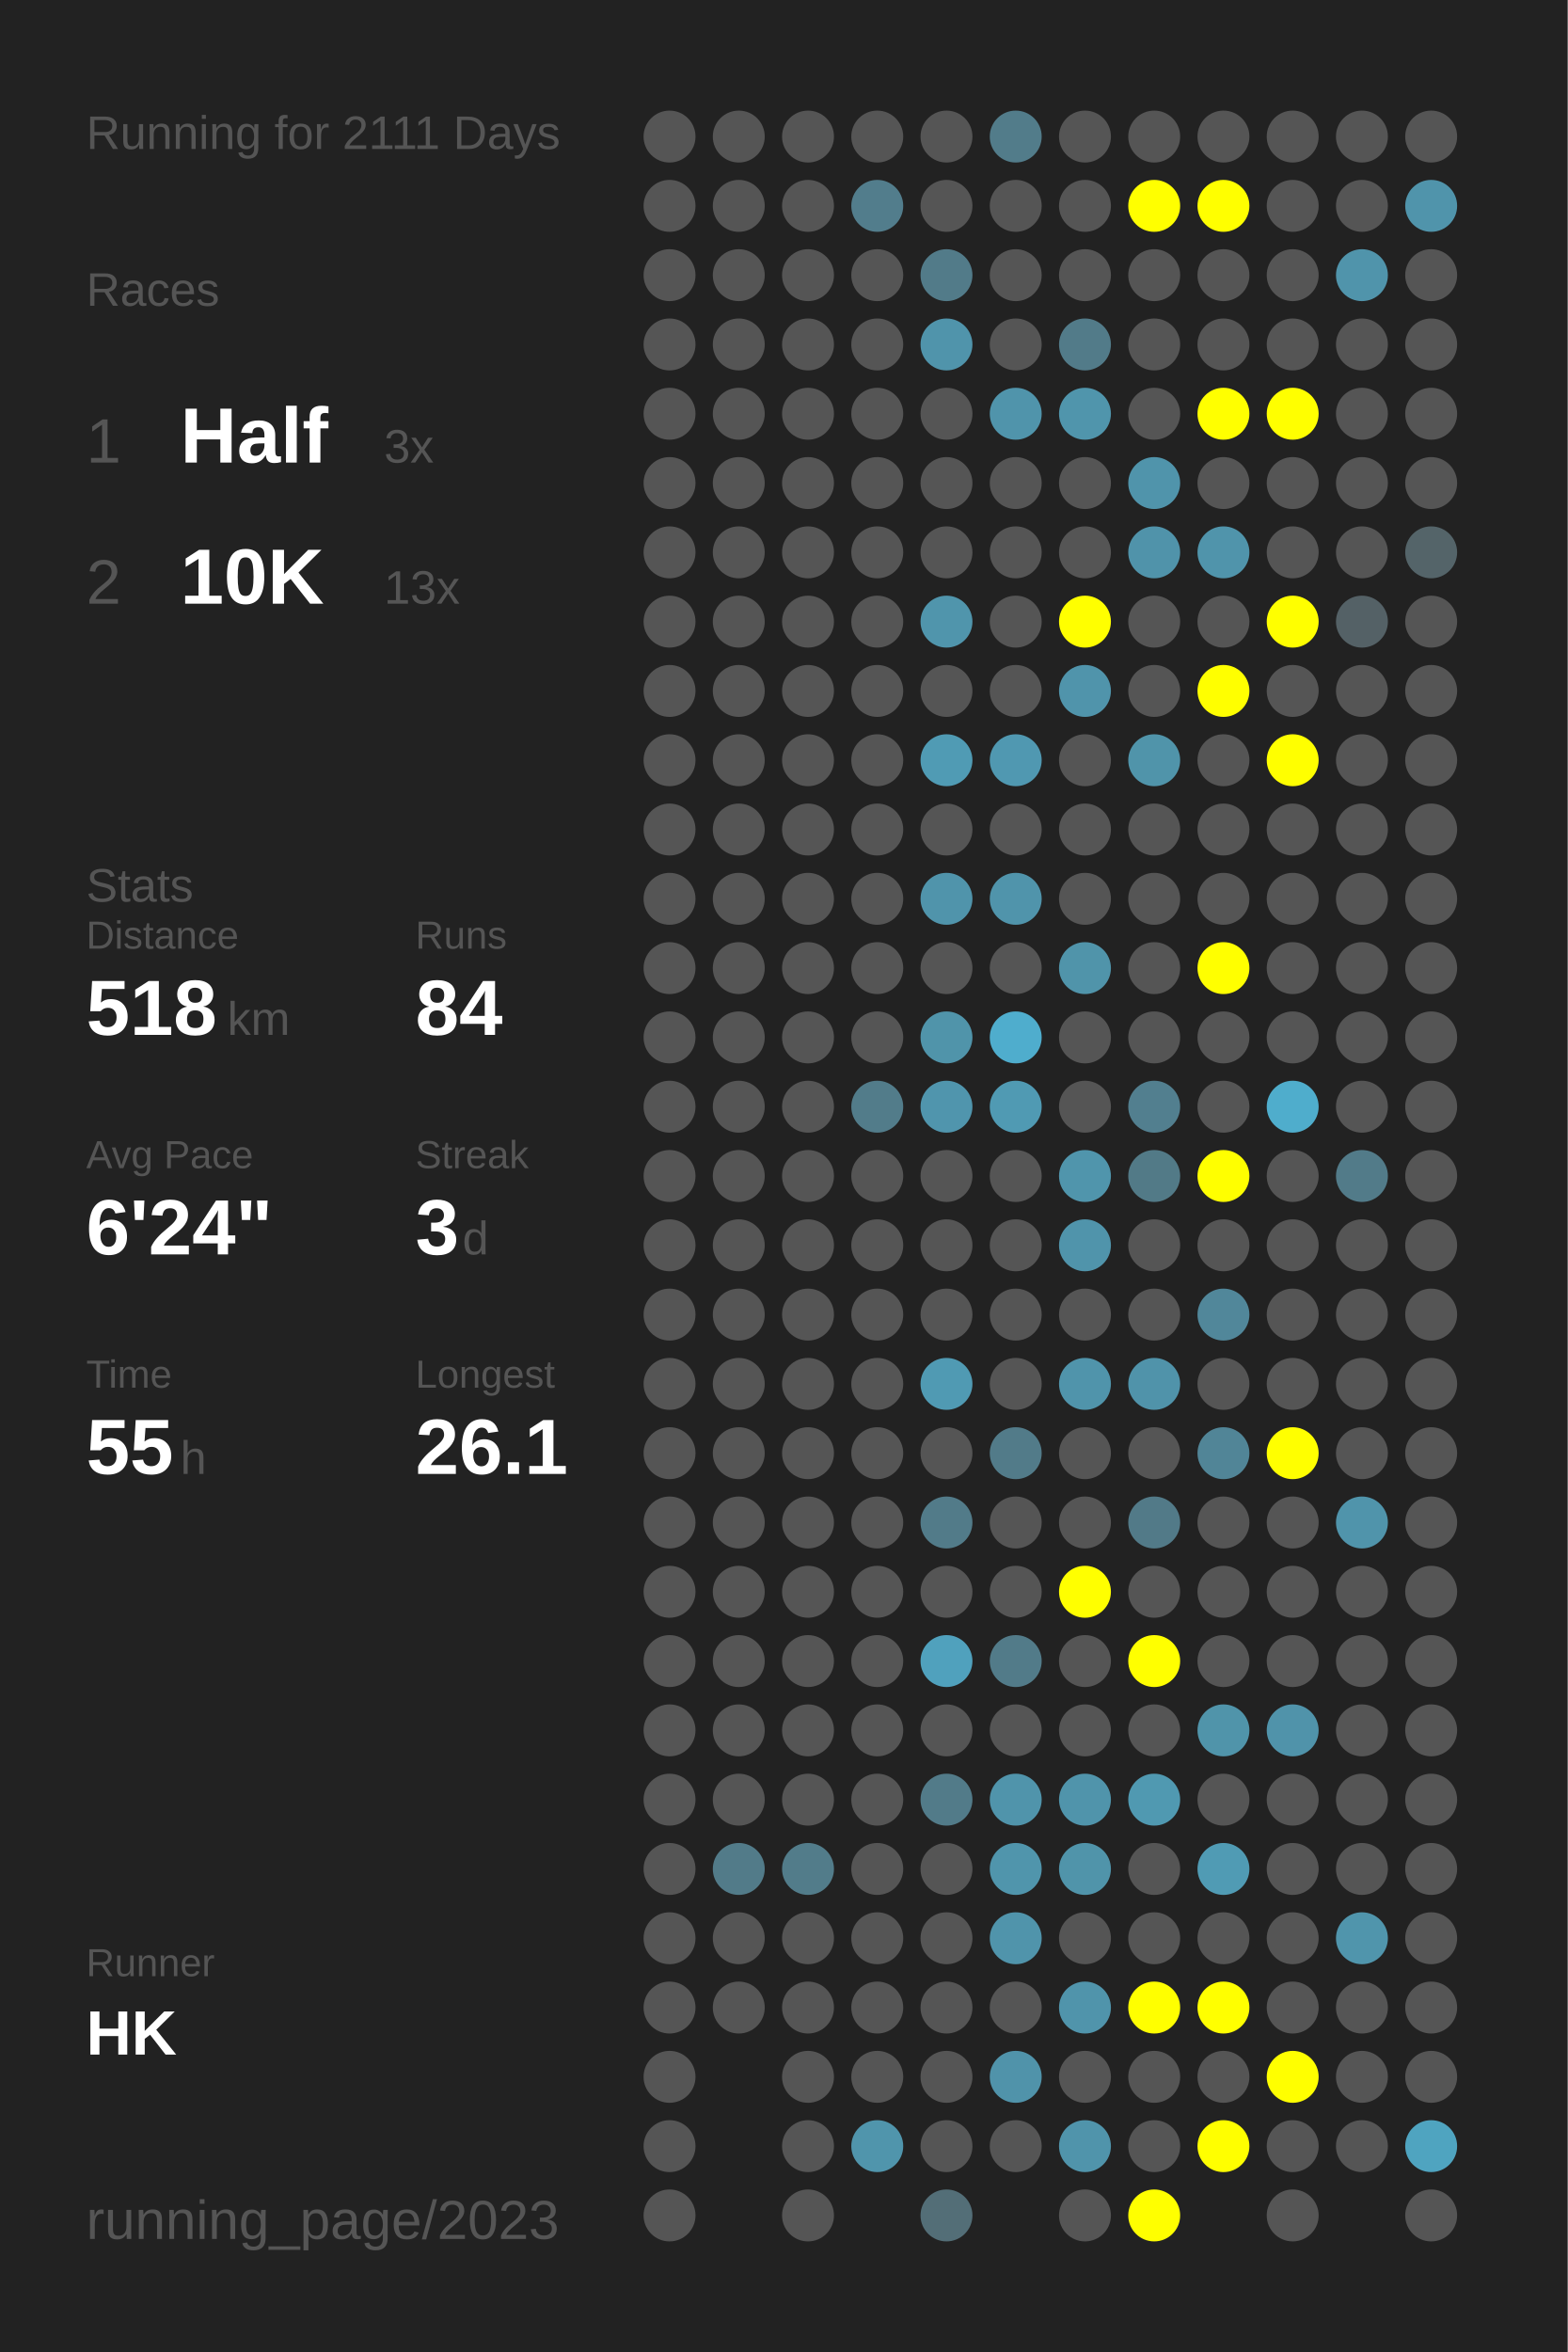
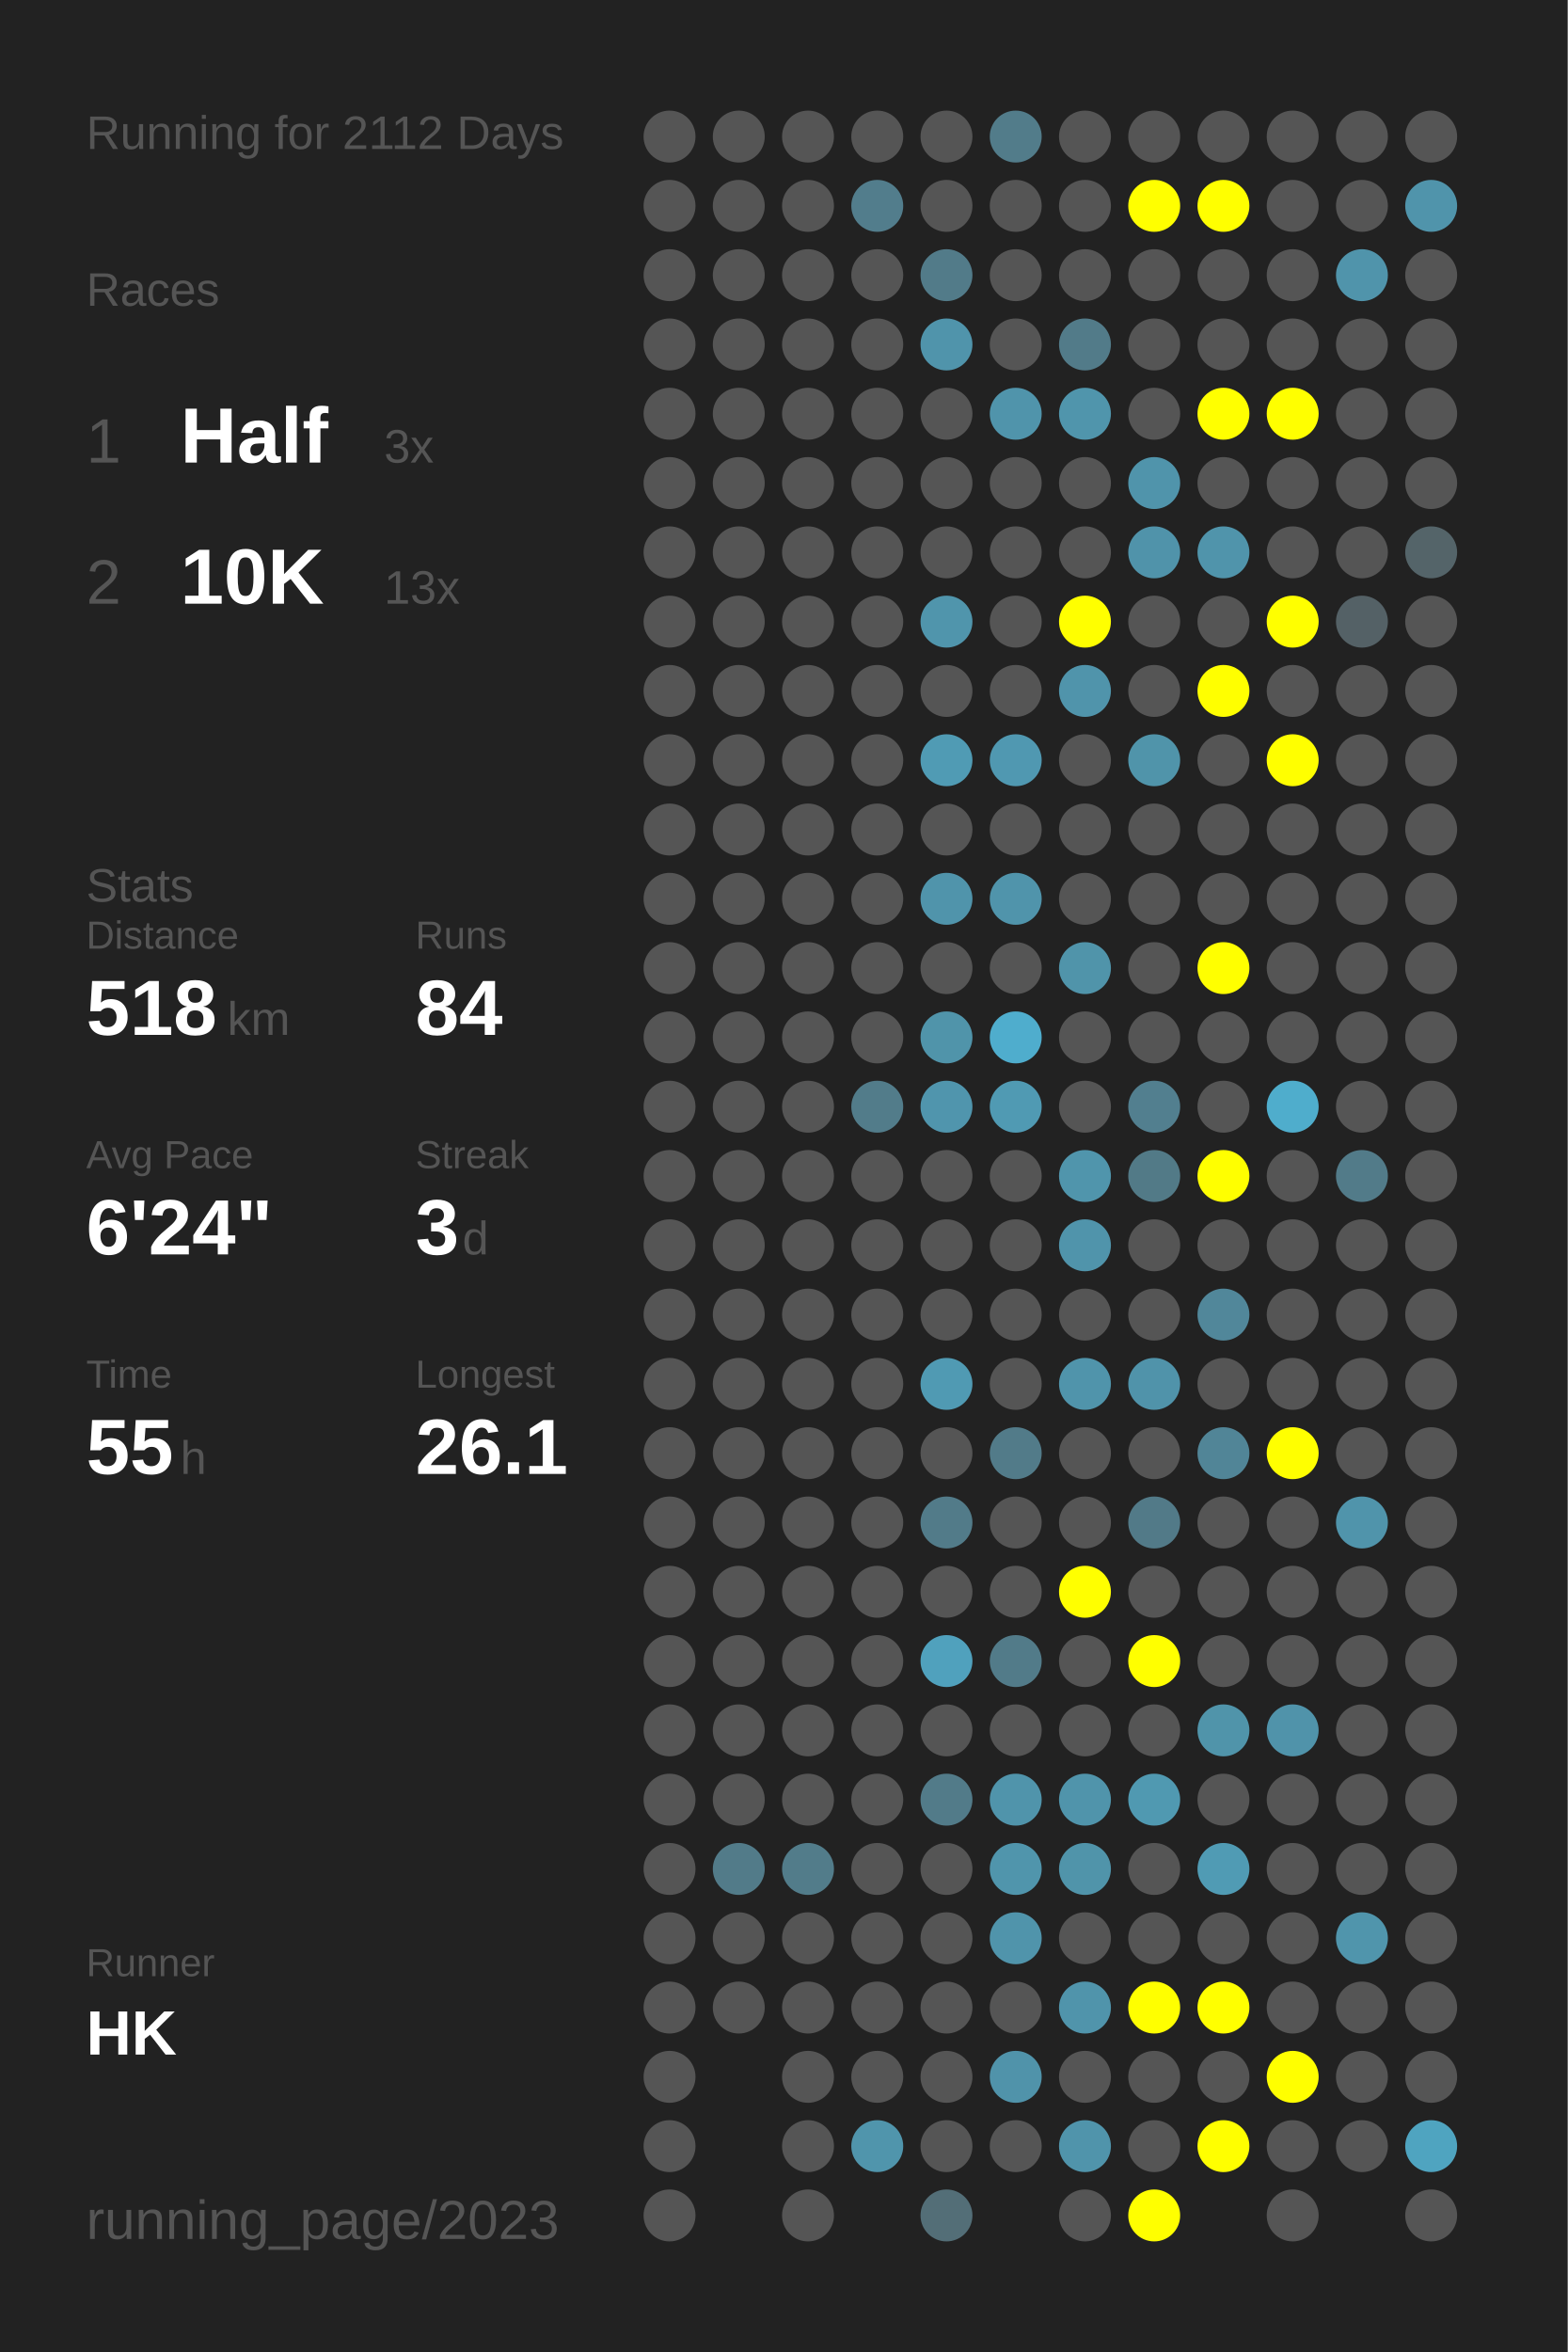
<svg xmlns="http://www.w3.org/2000/svg" baseProfile="full" height="300mm" version="1.1" viewBox="0,0,200,300" width="200mm">
  <defs />
  <rect fill="#222222" height="300" width="200" x="0" y="0" />
-   <text fill="#555555" style="font-size:6px; font-family:Arial;" x="11" y="19">Running for 2111 Days</text>
+   <text fill="#555555" style="font-size:6px; font-family:Arial;" x="11" y="19">Running for 2112 Days</text>
  <text fill="#555555" style="font-size:6px; font-family:Arial;" x="11" y="39">Races</text>
  <text fill="#555555" style="font-size:8px; font-family:Arial;" x="11" y="59">1</text>
  <text fill="#FFFFFF" style="font-size:10px; font-family:Arial; font-weight:bold;" x="23" y="59">Half</text>
  <text fill="#555555" style="font-size:6px; font-family:Arial;" x="49" y="59">3x</text>
  <text fill="#555555" style="font-size:8px; font-family:Arial;" x="11" y="77">2</text>
  <text fill="#FFFFFF" style="font-size:10px; font-family:Arial; font-weight:bold;" x="23" y="77">10K</text>
  <text fill="#555555" style="font-size:6px; font-family:Arial;" x="49" y="77">13x</text>
  <text fill="#555555" style="font-size:6px; font-family:Arial;" x="11" y="115">Stats</text>
  <text fill="#555555" style="font-size:5px; font-family:Arial;" x="11" y="121">Distance</text>
  <text fill="#FFFFFF" style="font-size:10px; font-family:Arial; font-weight:bold;" x="11" y="132">518</text>
  <text fill="#555555" style="font-size:6px; font-family:Arial;" x="29" y="132">km</text>
  <text fill="#555555" style="font-size:5px; font-family:Arial;" x="53" y="121">Runs</text>
  <text fill="#FFFFFF" style="font-size:10px; font-family:Arial; font-weight:bold;" x="53" y="132">84</text>
  <text fill="#555555" style="font-size:5px; font-family:Arial;" x="11" y="149">Avg Pace</text>
  <text fill="#FFFFFF" style="font-size:10px; font-family:Arial; font-weight:bold;" x="11" y="160">6'24"</text>
  <text fill="#555555" style="font-size:5px; font-family:Arial;" x="53" y="149">Streak</text>
  <text fill="#FFFFFF" style="font-size:10px; font-family:Arial; font-weight:bold;" x="53" y="160">3</text>
  <text fill="#555555" style="font-size:6px; font-family:Arial;" x="59" y="160">d</text>
  <text fill="#555555" style="font-size:5px; font-family:Arial;" x="11" y="177">Time</text>
  <text fill="#FFFFFF" style="font-size:10px; font-family:Arial; font-weight:bold;" x="11" y="188">55</text>
  <text fill="#555555" style="font-size:6px; font-family:Arial;" x="23" y="188">h</text>
  <text fill="#555555" style="font-size:5px; font-family:Arial;" x="53" y="177">Longest</text>
  <text fill="#FFFFFF" style="font-size:10px; font-family:Arial; font-weight:bold;" x="53" y="188">26.1</text>
  <text fill="#555555" style="font-size:5px; font-family:Arial;" x="11" y="252.065">Runner</text>
  <text fill="#FFFFFF" style="font-size:8px; font-family:Arial; font-weight:bold;" x="11" y="262.065">HK</text>
  <text fill="#555555" style="font-size:7px; font-family:Arial;" x="11" y="285.581">running_page/2023</text>
  <circle cx="85.417" cy="17.419" fill="#555555" r="3.312" />
  <circle cx="85.417" cy="26.258" fill="#555555" r="3.312" />
  <circle cx="85.417" cy="35.097" fill="#555555" r="3.312" />
  <circle cx="85.417" cy="43.935" fill="#555555" r="3.312" />
  <circle cx="85.417" cy="52.774" fill="#555555" r="3.312" />
  <circle cx="85.417" cy="61.613" fill="#555555" r="3.312" />
  <circle cx="85.417" cy="70.452" fill="#555555" r="3.312" />
  <circle cx="85.417" cy="79.29" fill="#555555" r="3.312" />
  <circle cx="85.417" cy="88.129" fill="#555555" r="3.312" />
  <circle cx="85.417" cy="96.968" fill="#555555" r="3.312" />
  <circle cx="85.417" cy="105.806" fill="#555555" r="3.312" />
  <circle cx="85.417" cy="114.645" fill="#555555" r="3.312" />
  <circle cx="85.417" cy="123.484" fill="#555555" r="3.312" />
  <circle cx="85.417" cy="132.323" fill="#555555" r="3.312" />
  <circle cx="85.417" cy="141.161" fill="#555555" r="3.312" />
  <circle cx="85.417" cy="150" fill="#555555" r="3.312" />
  <circle cx="85.417" cy="158.839" fill="#555555" r="3.312" />
  <circle cx="85.417" cy="167.677" fill="#555555" r="3.312" />
  <circle cx="85.417" cy="176.516" fill="#555555" r="3.312" />
  <circle cx="85.417" cy="185.355" fill="#555555" r="3.312" />
  <circle cx="85.417" cy="194.194" fill="#555555" r="3.312" />
  <circle cx="85.417" cy="203.032" fill="#555555" r="3.312" />
  <circle cx="85.417" cy="211.871" fill="#555555" r="3.312" />
  <circle cx="85.417" cy="220.71" fill="#555555" r="3.312" />
  <circle cx="85.417" cy="229.548" fill="#555555" r="3.312" />
  <circle cx="85.417" cy="238.387" fill="#555555" r="3.312" />
  <circle cx="85.417" cy="247.226" fill="#555555" r="3.312" />
  <circle cx="85.417" cy="256.065" fill="#555555" r="3.312" />
  <circle cx="85.417" cy="264.903" fill="#555555" r="3.312" />
  <circle cx="85.417" cy="273.742" fill="#555555" r="3.312" />
  <circle cx="85.417" cy="282.581" fill="#555555" r="3.312" />
  <circle cx="94.25" cy="17.419" fill="#555555" r="3.312" />
  <circle cx="94.25" cy="26.258" fill="#555555" r="3.312" />
  <circle cx="94.25" cy="35.097" fill="#555555" r="3.312" />
  <circle cx="94.25" cy="43.935" fill="#555555" r="3.312" />
  <circle cx="94.25" cy="52.774" fill="#555555" r="3.312" />
  <circle cx="94.25" cy="61.613" fill="#555555" r="3.312" />
  <circle cx="94.25" cy="70.452" fill="#555555" r="3.312" />
  <circle cx="94.25" cy="79.29" fill="#555555" r="3.312" />
  <circle cx="94.25" cy="88.129" fill="#555555" r="3.312" />
  <circle cx="94.25" cy="96.968" fill="#555555" r="3.312" />
  <circle cx="94.25" cy="105.806" fill="#555555" r="3.312" />
  <circle cx="94.25" cy="114.645" fill="#555555" r="3.312" />
  <circle cx="94.25" cy="123.484" fill="#555555" r="3.312" />
  <circle cx="94.25" cy="132.323" fill="#555555" r="3.312" />
  <circle cx="94.25" cy="141.161" fill="#555555" r="3.312" />
  <circle cx="94.25" cy="150" fill="#555555" r="3.312" />
  <circle cx="94.25" cy="158.839" fill="#555555" r="3.312" />
  <circle cx="94.25" cy="167.677" fill="#555555" r="3.312" />
  <circle cx="94.25" cy="176.516" fill="#555555" r="3.312" />
  <circle cx="94.25" cy="185.355" fill="#555555" r="3.312" />
  <circle cx="94.25" cy="194.194" fill="#555555" r="3.312" />
  <circle cx="94.25" cy="203.032" fill="#555555" r="3.312" />
  <circle cx="94.25" cy="211.871" fill="#555555" r="3.312" />
  <circle cx="94.25" cy="220.71" fill="#555555" r="3.312" />
  <circle cx="94.25" cy="229.548" fill="#555555" r="3.312" />
  <circle cx="94.25" cy="238.387" fill="#527b89" r="3.312" />
  <circle cx="94.25" cy="247.226" fill="#555555" r="3.312" />
  <circle cx="94.25" cy="256.065" fill="#555555" r="3.312" />
  <circle cx="103.083" cy="17.419" fill="#555555" r="3.312" />
  <circle cx="103.083" cy="26.258" fill="#555555" r="3.312" />
  <circle cx="103.083" cy="35.097" fill="#555555" r="3.312" />
  <circle cx="103.083" cy="43.935" fill="#555555" r="3.312" />
  <circle cx="103.083" cy="52.774" fill="#555555" r="3.312" />
  <circle cx="103.083" cy="61.613" fill="#555555" r="3.312" />
  <circle cx="103.083" cy="70.452" fill="#555555" r="3.312" />
  <circle cx="103.083" cy="79.29" fill="#555555" r="3.312" />
  <circle cx="103.083" cy="88.129" fill="#555555" r="3.312" />
  <circle cx="103.083" cy="96.968" fill="#555555" r="3.312" />
  <circle cx="103.083" cy="105.806" fill="#555555" r="3.312" />
  <circle cx="103.083" cy="114.645" fill="#555555" r="3.312" />
  <circle cx="103.083" cy="123.484" fill="#555555" r="3.312" />
  <circle cx="103.083" cy="132.323" fill="#555555" r="3.312" />
  <circle cx="103.083" cy="141.161" fill="#555555" r="3.312" />
  <circle cx="103.083" cy="150" fill="#555555" r="3.312" />
  <circle cx="103.083" cy="158.839" fill="#555555" r="3.312" />
  <circle cx="103.083" cy="167.677" fill="#555555" r="3.312" />
  <circle cx="103.083" cy="176.516" fill="#555555" r="3.312" />
  <circle cx="103.083" cy="185.355" fill="#555555" r="3.312" />
  <circle cx="103.083" cy="194.194" fill="#555555" r="3.312" />
  <circle cx="103.083" cy="203.032" fill="#555555" r="3.312" />
  <circle cx="103.083" cy="211.871" fill="#555555" r="3.312" />
  <circle cx="103.083" cy="220.71" fill="#555555" r="3.312" />
  <circle cx="103.083" cy="229.548" fill="#555555" r="3.312" />
  <circle cx="103.083" cy="238.387" fill="#527c8a" r="3.312" />
  <circle cx="103.083" cy="247.226" fill="#555555" r="3.312" />
  <circle cx="103.083" cy="256.065" fill="#555555" r="3.312" />
  <circle cx="103.083" cy="264.903" fill="#555555" r="3.312" />
  <circle cx="103.083" cy="273.742" fill="#555555" r="3.312" />
  <circle cx="103.083" cy="282.581" fill="#555555" r="3.312" />
  <circle cx="111.917" cy="17.419" fill="#555555" r="3.312" />
  <circle cx="111.917" cy="26.258" fill="#527d8c" r="3.312" />
  <circle cx="111.917" cy="35.097" fill="#555555" r="3.312" />
  <circle cx="111.917" cy="43.935" fill="#555555" r="3.312" />
  <circle cx="111.917" cy="52.774" fill="#555555" r="3.312" />
  <circle cx="111.917" cy="61.613" fill="#555555" r="3.312" />
  <circle cx="111.917" cy="70.452" fill="#555555" r="3.312" />
  <circle cx="111.917" cy="79.29" fill="#555555" r="3.312" />
  <circle cx="111.917" cy="88.129" fill="#555555" r="3.312" />
  <circle cx="111.917" cy="96.968" fill="#555555" r="3.312" />
  <circle cx="111.917" cy="105.806" fill="#555555" r="3.312" />
  <circle cx="111.917" cy="114.645" fill="#555555" r="3.312" />
  <circle cx="111.917" cy="123.484" fill="#555555" r="3.312" />
  <circle cx="111.917" cy="132.323" fill="#555555" r="3.312" />
  <circle cx="111.917" cy="141.161" fill="#527c8a" r="3.312" />
  <circle cx="111.917" cy="150" fill="#555555" r="3.312" />
  <circle cx="111.917" cy="158.839" fill="#555555" r="3.312" />
  <circle cx="111.917" cy="167.677" fill="#555555" r="3.312" />
  <circle cx="111.917" cy="176.516" fill="#555555" r="3.312" />
  <circle cx="111.917" cy="185.355" fill="#555555" r="3.312" />
  <circle cx="111.917" cy="194.194" fill="#555555" r="3.312" />
  <circle cx="111.917" cy="203.032" fill="#555555" r="3.312" />
  <circle cx="111.917" cy="211.871" fill="#555555" r="3.312" />
  <circle cx="111.917" cy="220.71" fill="#555555" r="3.312" />
  <circle cx="111.917" cy="229.548" fill="#555555" r="3.312" />
  <circle cx="111.917" cy="238.387" fill="#555555" r="3.312" />
  <circle cx="111.917" cy="247.226" fill="#555555" r="3.312" />
  <circle cx="111.917" cy="256.065" fill="#555555" r="3.312" />
  <circle cx="111.917" cy="264.903" fill="#555555" r="3.312" />
  <circle cx="111.917" cy="273.742" fill="#5095ac" r="3.312" />
  <circle cx="120.75" cy="17.419" fill="#555555" r="3.312" />
  <circle cx="120.75" cy="26.258" fill="#555555" r="3.312" />
  <circle cx="120.75" cy="35.097" fill="#527b89" r="3.312" />
  <circle cx="120.75" cy="43.935" fill="#5094ab" r="3.312" />
  <circle cx="120.75" cy="52.774" fill="#555555" r="3.312" />
  <circle cx="120.75" cy="61.613" fill="#555555" r="3.312" />
  <circle cx="120.75" cy="70.452" fill="#555555" r="3.312" />
  <circle cx="120.75" cy="79.29" fill="#5095ac" r="3.312" />
  <circle cx="120.75" cy="88.129" fill="#555555" r="3.312" />
  <circle cx="120.75" cy="96.968" fill="#509bb4" r="3.312" />
  <circle cx="120.75" cy="105.806" fill="#555555" r="3.312" />
  <circle cx="120.75" cy="114.645" fill="#5094ab" r="3.312" />
  <circle cx="120.75" cy="123.484" fill="#555555" r="3.312" />
  <circle cx="120.75" cy="132.323" fill="#5094aa" r="3.312" />
  <circle cx="120.75" cy="141.161" fill="#5095ad" r="3.312" />
  <circle cx="120.75" cy="150" fill="#555555" r="3.312" />
  <circle cx="120.75" cy="158.839" fill="#555555" r="3.312" />
  <circle cx="120.75" cy="167.677" fill="#555555" r="3.312" />
  <circle cx="120.75" cy="176.516" fill="#509ab3" r="3.312" />
  <circle cx="120.75" cy="185.355" fill="#555555" r="3.312" />
  <circle cx="120.75" cy="194.194" fill="#527b89" r="3.312" />
  <circle cx="120.75" cy="203.032" fill="#555555" r="3.312" />
  <circle cx="120.75" cy="211.871" fill="#50a1bd" r="3.312" />
  <circle cx="120.75" cy="220.71" fill="#555555" r="3.312" />
  <circle cx="120.75" cy="229.548" fill="#527b89" r="3.312" />
  <circle cx="120.75" cy="238.387" fill="#555555" r="3.312" />
  <circle cx="120.75" cy="247.226" fill="#555555" r="3.312" />
  <circle cx="120.75" cy="256.065" fill="#555555" r="3.312" />
  <circle cx="120.75" cy="264.903" fill="#555555" r="3.312" />
  <circle cx="120.75" cy="273.742" fill="#555555" r="3.312" />
  <circle cx="120.75" cy="282.581" fill="#536e77" r="3.312" />
  <circle cx="129.583" cy="17.419" fill="#527c8a" r="3.312" />
  <circle cx="129.583" cy="26.258" fill="#555555" r="3.312" />
  <circle cx="129.583" cy="35.097" fill="#555555" r="3.312" />
  <circle cx="129.583" cy="43.935" fill="#555555" r="3.312" />
  <circle cx="129.583" cy="52.774" fill="#5094ab" r="3.312" />
  <circle cx="129.583" cy="61.613" fill="#555555" r="3.312" />
  <circle cx="129.583" cy="70.452" fill="#555555" r="3.312" />
  <circle cx="129.583" cy="79.29" fill="#555555" r="3.312" />
  <circle cx="129.583" cy="88.129" fill="#555555" r="3.312" />
  <circle cx="129.583" cy="96.968" fill="#5098b1" r="3.312" />
  <circle cx="129.583" cy="105.806" fill="#555555" r="3.312" />
  <circle cx="129.583" cy="114.645" fill="#5094ab" r="3.312" />
  <circle cx="129.583" cy="123.484" fill="#555555" r="3.312" />
  <circle cx="129.583" cy="132.323" fill="#4fadcd" r="3.312" />
  <circle cx="129.583" cy="141.161" fill="#509ab3" r="3.312" />
  <circle cx="129.583" cy="150" fill="#555555" r="3.312" />
  <circle cx="129.583" cy="158.839" fill="#555555" r="3.312" />
  <circle cx="129.583" cy="167.677" fill="#555555" r="3.312" />
  <circle cx="129.583" cy="176.516" fill="#555555" r="3.312" />
  <circle cx="129.583" cy="185.355" fill="#527b89" r="3.312" />
  <circle cx="129.583" cy="194.194" fill="#555555" r="3.312" />
  <circle cx="129.583" cy="203.032" fill="#555555" r="3.312" />
  <circle cx="129.583" cy="211.871" fill="#527b89" r="3.312" />
  <circle cx="129.583" cy="220.71" fill="#555555" r="3.312" />
  <circle cx="129.583" cy="229.548" fill="#5094ab" r="3.312" />
  <circle cx="129.583" cy="238.387" fill="#5095ac" r="3.312" />
  <circle cx="129.583" cy="247.226" fill="#5094ab" r="3.312" />
  <circle cx="129.583" cy="256.065" fill="#555555" r="3.312" />
  <circle cx="129.583" cy="264.903" fill="#5093aa" r="3.312" />
  <circle cx="129.583" cy="273.742" fill="#555555" r="3.312" />
  <circle cx="138.417" cy="17.419" fill="#555555" r="3.312" />
  <circle cx="138.417" cy="26.258" fill="#555555" r="3.312" />
  <circle cx="138.417" cy="35.097" fill="#555555" r="3.312" />
  <circle cx="138.417" cy="43.935" fill="#527b89" r="3.312" />
  <circle cx="138.417" cy="52.774" fill="#5095ac" r="3.312" />
  <circle cx="138.417" cy="61.613" fill="#555555" r="3.312" />
  <circle cx="138.417" cy="70.452" fill="#555555" r="3.312" />
  <circle cx="138.417" cy="79.29" fill="#FFFF00" r="3.312" />
  <circle cx="138.417" cy="88.129" fill="#5094ab" r="3.312" />
  <circle cx="138.417" cy="96.968" fill="#555555" r="3.312" />
  <circle cx="138.417" cy="105.806" fill="#555555" r="3.312" />
  <circle cx="138.417" cy="114.645" fill="#555555" r="3.312" />
  <circle cx="138.417" cy="123.484" fill="#5094aa" r="3.312" />
  <circle cx="138.417" cy="132.323" fill="#555555" r="3.312" />
  <circle cx="138.417" cy="141.161" fill="#555555" r="3.312" />
  <circle cx="138.417" cy="150" fill="#5095ac" r="3.312" />
  <circle cx="138.417" cy="158.839" fill="#5094ab" r="3.312" />
  <circle cx="138.417" cy="167.677" fill="#555555" r="3.312" />
  <circle cx="138.417" cy="176.516" fill="#5094ab" r="3.312" />
  <circle cx="138.417" cy="185.355" fill="#555555" r="3.312" />
  <circle cx="138.417" cy="194.194" fill="#555555" r="3.312" />
  <circle cx="138.417" cy="203.032" fill="#FFFF00" r="3.312" />
  <circle cx="138.417" cy="211.871" fill="#555555" r="3.312" />
  <circle cx="138.417" cy="220.71" fill="#555555" r="3.312" />
  <circle cx="138.417" cy="229.548" fill="#5094ab" r="3.312" />
  <circle cx="138.417" cy="238.387" fill="#5094aa" r="3.312" />
  <circle cx="138.417" cy="247.226" fill="#555555" r="3.312" />
  <circle cx="138.417" cy="256.065" fill="#5094ab" r="3.312" />
  <circle cx="138.417" cy="264.903" fill="#555555" r="3.312" />
  <circle cx="138.417" cy="273.742" fill="#5094ab" r="3.312" />
  <circle cx="138.417" cy="282.581" fill="#555555" r="3.312" />
  <circle cx="147.25" cy="17.419" fill="#555555" r="3.312" />
  <circle cx="147.25" cy="26.258" fill="#FFFF00" r="3.312" />
  <circle cx="147.25" cy="35.097" fill="#555555" r="3.312" />
  <circle cx="147.25" cy="43.935" fill="#555555" r="3.312" />
  <circle cx="147.25" cy="52.774" fill="#555555" r="3.312" />
  <circle cx="147.25" cy="61.613" fill="#5094ab" r="3.312" />
  <circle cx="147.25" cy="70.452" fill="#5093aa" r="3.312" />
  <circle cx="147.25" cy="79.29" fill="#555555" r="3.312" />
  <circle cx="147.25" cy="88.129" fill="#555555" r="3.312" />
  <circle cx="147.25" cy="96.968" fill="#5094aa" r="3.312" />
  <circle cx="147.25" cy="105.806" fill="#555555" r="3.312" />
  <circle cx="147.25" cy="114.645" fill="#555555" r="3.312" />
  <circle cx="147.25" cy="123.484" fill="#555555" r="3.312" />
  <circle cx="147.25" cy="132.323" fill="#555555" r="3.312" />
  <circle cx="147.25" cy="141.161" fill="#527f8f" r="3.312" />
  <circle cx="147.25" cy="150" fill="#527a87" r="3.312" />
  <circle cx="147.25" cy="158.839" fill="#555555" r="3.312" />
  <circle cx="147.25" cy="167.677" fill="#555555" r="3.312" />
  <circle cx="147.25" cy="176.516" fill="#5093aa" r="3.312" />
  <circle cx="147.25" cy="185.355" fill="#555555" r="3.312" />
  <circle cx="147.25" cy="194.194" fill="#527a88" r="3.312" />
  <circle cx="147.25" cy="203.032" fill="#555555" r="3.312" />
  <circle cx="147.25" cy="211.871" fill="#FFFF00" r="3.312" />
  <circle cx="147.25" cy="220.71" fill="#555555" r="3.312" />
  <circle cx="147.25" cy="229.548" fill="#5099b1" r="3.312" />
  <circle cx="147.25" cy="238.387" fill="#555555" r="3.312" />
  <circle cx="147.25" cy="247.226" fill="#555555" r="3.312" />
  <circle cx="147.25" cy="256.065" fill="#FFFF00" r="3.312" />
  <circle cx="147.25" cy="264.903" fill="#555555" r="3.312" />
  <circle cx="147.25" cy="273.742" fill="#555555" r="3.312" />
  <circle cx="147.25" cy="282.581" fill="#FFFF00" r="3.312" />
  <circle cx="156.083" cy="17.419" fill="#555555" r="3.312" />
  <circle cx="156.083" cy="26.258" fill="#FFFF00" r="3.312" />
  <circle cx="156.083" cy="35.097" fill="#555555" r="3.312" />
  <circle cx="156.083" cy="43.935" fill="#555555" r="3.312" />
  <circle cx="156.083" cy="52.774" fill="#FFFF00" r="3.312" />
  <circle cx="156.083" cy="61.613" fill="#555555" r="3.312" />
  <circle cx="156.083" cy="70.452" fill="#5094ab" r="3.312" />
  <circle cx="156.083" cy="79.29" fill="#555555" r="3.312" />
  <circle cx="156.083" cy="88.129" fill="#FFFF00" r="3.312" />
  <circle cx="156.083" cy="96.968" fill="#555555" r="3.312" />
  <circle cx="156.083" cy="105.806" fill="#555555" r="3.312" />
  <circle cx="156.083" cy="114.645" fill="#555555" r="3.312" />
  <circle cx="156.083" cy="123.484" fill="#FFFF00" r="3.312" />
  <circle cx="156.083" cy="132.323" fill="#555555" r="3.312" />
  <circle cx="156.083" cy="141.161" fill="#555555" r="3.312" />
  <circle cx="156.083" cy="150" fill="#FFFF00" r="3.312" />
  <circle cx="156.083" cy="158.839" fill="#555555" r="3.312" />
  <circle cx="156.083" cy="167.677" fill="#51879a" r="3.312" />
  <circle cx="156.083" cy="176.516" fill="#555555" r="3.312" />
  <circle cx="156.083" cy="185.355" fill="#518597" r="3.312" />
  <circle cx="156.083" cy="194.194" fill="#555555" r="3.312" />
  <circle cx="156.083" cy="203.032" fill="#555555" r="3.312" />
  <circle cx="156.083" cy="211.871" fill="#555555" r="3.312" />
  <circle cx="156.083" cy="220.71" fill="#5094aa" r="3.312" />
  <circle cx="156.083" cy="229.548" fill="#555555" r="3.312" />
  <circle cx="156.083" cy="238.387" fill="#509bb4" r="3.312" />
  <circle cx="156.083" cy="247.226" fill="#555555" r="3.312" />
  <circle cx="156.083" cy="256.065" fill="#FFFF00" r="3.312" />
  <circle cx="156.083" cy="264.903" fill="#555555" r="3.312" />
  <circle cx="156.083" cy="273.742" fill="#FFFF00" r="3.312" />
  <circle cx="164.917" cy="17.419" fill="#555555" r="3.312" />
  <circle cx="164.917" cy="26.258" fill="#555555" r="3.312" />
  <circle cx="164.917" cy="35.097" fill="#555555" r="3.312" />
  <circle cx="164.917" cy="43.935" fill="#555555" r="3.312" />
  <circle cx="164.917" cy="52.774" fill="#FFFF00" r="3.312" />
  <circle cx="164.917" cy="61.613" fill="#555555" r="3.312" />
  <circle cx="164.917" cy="70.452" fill="#555555" r="3.312" />
  <circle cx="164.917" cy="79.29" fill="#FFFF00" r="3.312" />
  <circle cx="164.917" cy="88.129" fill="#555555" r="3.312" />
  <circle cx="164.917" cy="96.968" fill="#FFFF00" r="3.312" />
  <circle cx="164.917" cy="105.806" fill="#555555" r="3.312" />
  <circle cx="164.917" cy="114.645" fill="#555555" r="3.312" />
  <circle cx="164.917" cy="123.484" fill="#555555" r="3.312" />
  <circle cx="164.917" cy="132.323" fill="#555555" r="3.312" />
  <circle cx="164.917" cy="141.161" fill="#4fadcc" r="3.312" />
  <circle cx="164.917" cy="150" fill="#555555" r="3.312" />
  <circle cx="164.917" cy="158.839" fill="#555555" r="3.312" />
  <circle cx="164.917" cy="167.677" fill="#555555" r="3.312" />
  <circle cx="164.917" cy="176.516" fill="#555555" r="3.312" />
  <circle cx="164.917" cy="185.355" fill="#FFFF00" r="3.312" />
  <circle cx="164.917" cy="194.194" fill="#555555" r="3.312" />
  <circle cx="164.917" cy="203.032" fill="#555555" r="3.312" />
  <circle cx="164.917" cy="211.871" fill="#555555" r="3.312" />
  <circle cx="164.917" cy="220.71" fill="#5093aa" r="3.312" />
  <circle cx="164.917" cy="229.548" fill="#555555" r="3.312" />
  <circle cx="164.917" cy="238.387" fill="#555555" r="3.312" />
  <circle cx="164.917" cy="247.226" fill="#555555" r="3.312" />
  <circle cx="164.917" cy="256.065" fill="#555555" r="3.312" />
  <circle cx="164.917" cy="264.903" fill="#FFFF00" r="3.312" />
  <circle cx="164.917" cy="273.742" fill="#555555" r="3.312" />
  <circle cx="164.917" cy="282.581" fill="#555555" r="3.312" />
  <circle cx="173.75" cy="17.419" fill="#555555" r="3.312" />
  <circle cx="173.75" cy="26.258" fill="#555555" r="3.312" />
  <circle cx="173.75" cy="35.097" fill="#5094ab" r="3.312" />
  <circle cx="173.75" cy="43.935" fill="#555555" r="3.312" />
  <circle cx="173.75" cy="52.774" fill="#555555" r="3.312" />
  <circle cx="173.75" cy="61.613" fill="#555555" r="3.312" />
  <circle cx="173.75" cy="70.452" fill="#555555" r="3.312" />
  <circle cx="173.75" cy="79.29" fill="#546166" r="3.312" />
  <circle cx="173.75" cy="88.129" fill="#555555" r="3.312" />
  <circle cx="173.75" cy="96.968" fill="#555555" r="3.312" />
  <circle cx="173.75" cy="105.806" fill="#555555" r="3.312" />
  <circle cx="173.75" cy="114.645" fill="#555555" r="3.312" />
  <circle cx="173.75" cy="123.484" fill="#555555" r="3.312" />
  <circle cx="173.75" cy="132.323" fill="#555555" r="3.312" />
  <circle cx="173.75" cy="141.161" fill="#555555" r="3.312" />
  <circle cx="173.75" cy="150" fill="#527b89" r="3.312" />
  <circle cx="173.75" cy="158.839" fill="#555555" r="3.312" />
  <circle cx="173.75" cy="167.677" fill="#555555" r="3.312" />
  <circle cx="173.75" cy="176.516" fill="#555555" r="3.312" />
  <circle cx="173.75" cy="185.355" fill="#555555" r="3.312" />
  <circle cx="173.75" cy="194.194" fill="#5094ab" r="3.312" />
  <circle cx="173.75" cy="203.032" fill="#555555" r="3.312" />
  <circle cx="173.75" cy="211.871" fill="#555555" r="3.312" />
  <circle cx="173.75" cy="220.71" fill="#555555" r="3.312" />
  <circle cx="173.75" cy="229.548" fill="#555555" r="3.312" />
  <circle cx="173.75" cy="238.387" fill="#555555" r="3.312" />
  <circle cx="173.75" cy="247.226" fill="#5095ac" r="3.312" />
  <circle cx="173.75" cy="256.065" fill="#555555" r="3.312" />
  <circle cx="173.75" cy="264.903" fill="#555555" r="3.312" />
  <circle cx="173.75" cy="273.742" fill="#555555" r="3.312" />
  <circle cx="182.583" cy="17.419" fill="#555555" r="3.312" />
  <circle cx="182.583" cy="26.258" fill="#5094ab" r="3.312" />
  <circle cx="182.583" cy="35.097" fill="#555555" r="3.312" />
  <circle cx="182.583" cy="43.935" fill="#555555" r="3.312" />
  <circle cx="182.583" cy="52.774" fill="#555555" r="3.312" />
  <circle cx="182.583" cy="61.613" fill="#555555" r="3.312" />
  <circle cx="182.583" cy="70.452" fill="#546469" r="3.312" />
  <circle cx="182.583" cy="79.29" fill="#555555" r="3.312" />
  <circle cx="182.583" cy="88.129" fill="#555555" r="3.312" />
  <circle cx="182.583" cy="96.968" fill="#555555" r="3.312" />
  <circle cx="182.583" cy="105.806" fill="#555555" r="3.312" />
  <circle cx="182.583" cy="114.645" fill="#555555" r="3.312" />
  <circle cx="182.583" cy="123.484" fill="#555555" r="3.312" />
  <circle cx="182.583" cy="132.323" fill="#555555" r="3.312" />
  <circle cx="182.583" cy="141.161" fill="#555555" r="3.312" />
  <circle cx="182.583" cy="150" fill="#555555" r="3.312" />
  <circle cx="182.583" cy="158.839" fill="#555555" r="3.312" />
  <circle cx="182.583" cy="167.677" fill="#555555" r="3.312" />
  <circle cx="182.583" cy="176.516" fill="#555555" r="3.312" />
  <circle cx="182.583" cy="185.355" fill="#555555" r="3.312" />
  <circle cx="182.583" cy="194.194" fill="#555555" r="3.312" />
  <circle cx="182.583" cy="203.032" fill="#555555" r="3.312" />
  <circle cx="182.583" cy="211.871" fill="#555555" r="3.312" />
  <circle cx="182.583" cy="220.71" fill="#555555" r="3.312" />
  <circle cx="182.583" cy="229.548" fill="#555555" r="3.312" />
  <circle cx="182.583" cy="238.387" fill="#555555" r="3.312" />
  <circle cx="182.583" cy="247.226" fill="#555555" r="3.312" />
  <circle cx="182.583" cy="256.065" fill="#555555" r="3.312" />
  <circle cx="182.583" cy="264.903" fill="#555555" r="3.312" />
  <circle cx="182.583" cy="273.742" fill="#4fa4c0" r="3.312" />
  <circle cx="182.583" cy="282.581" fill="#555555" r="3.312" />
</svg>
